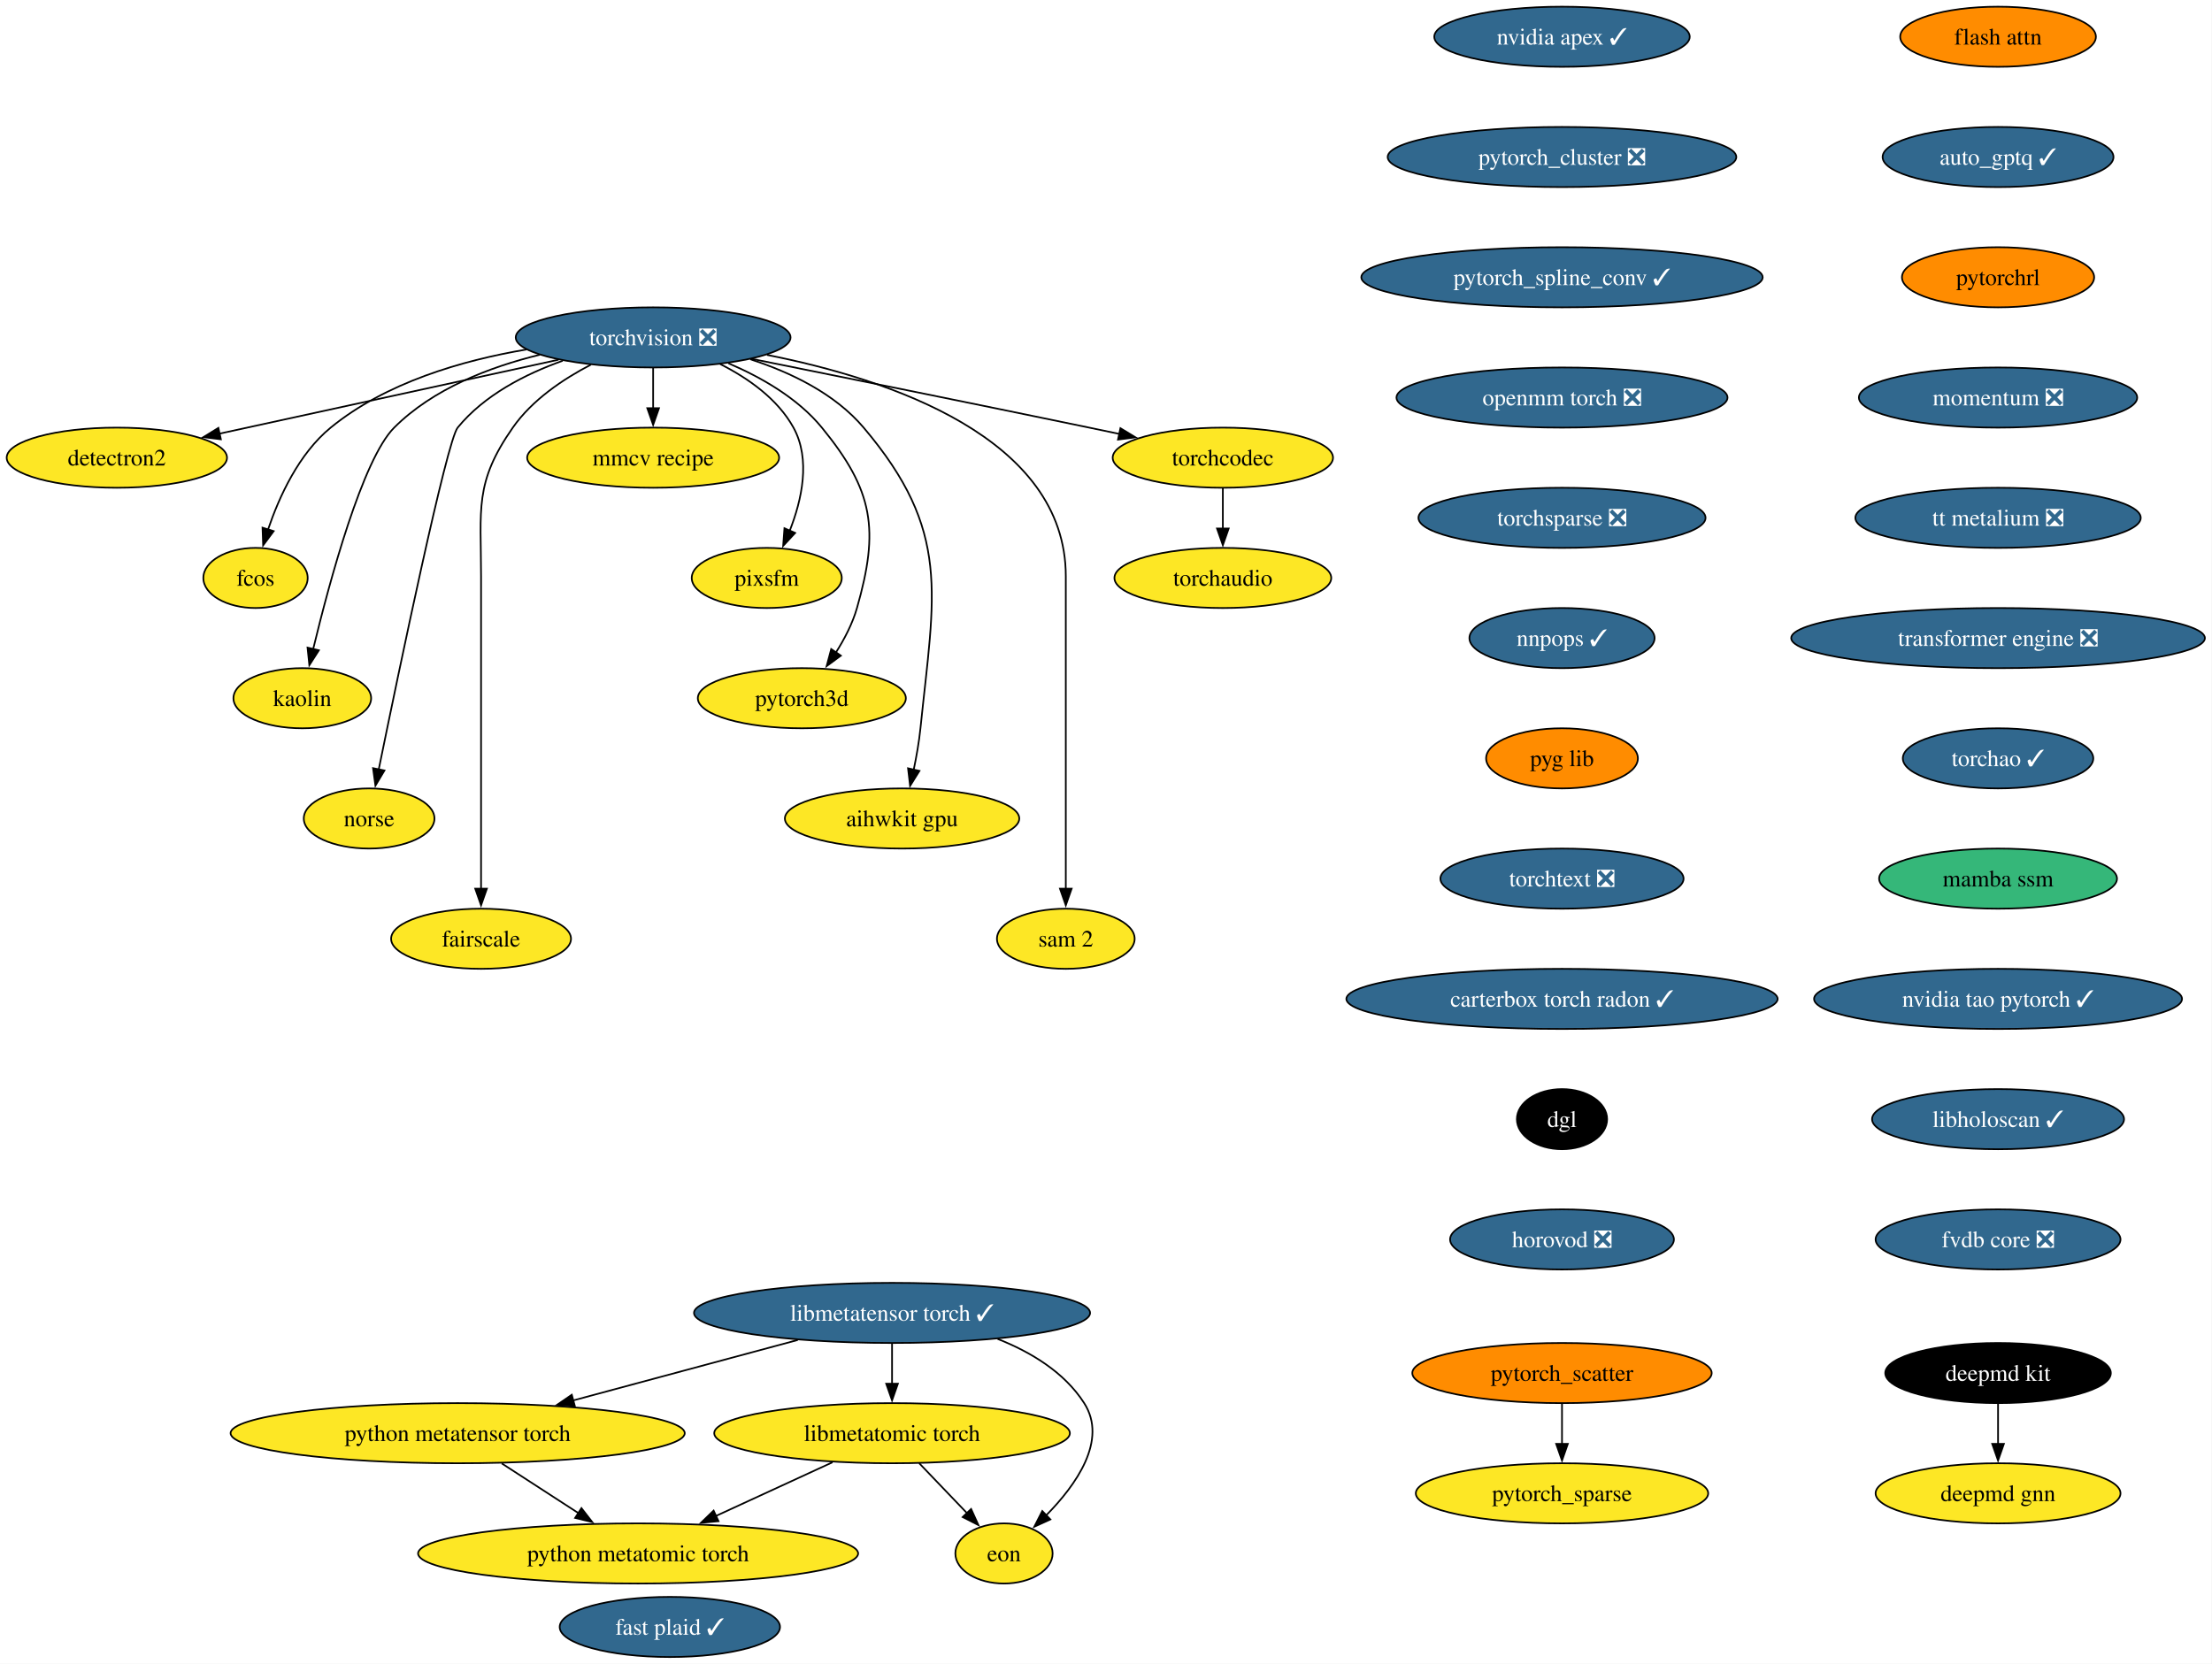
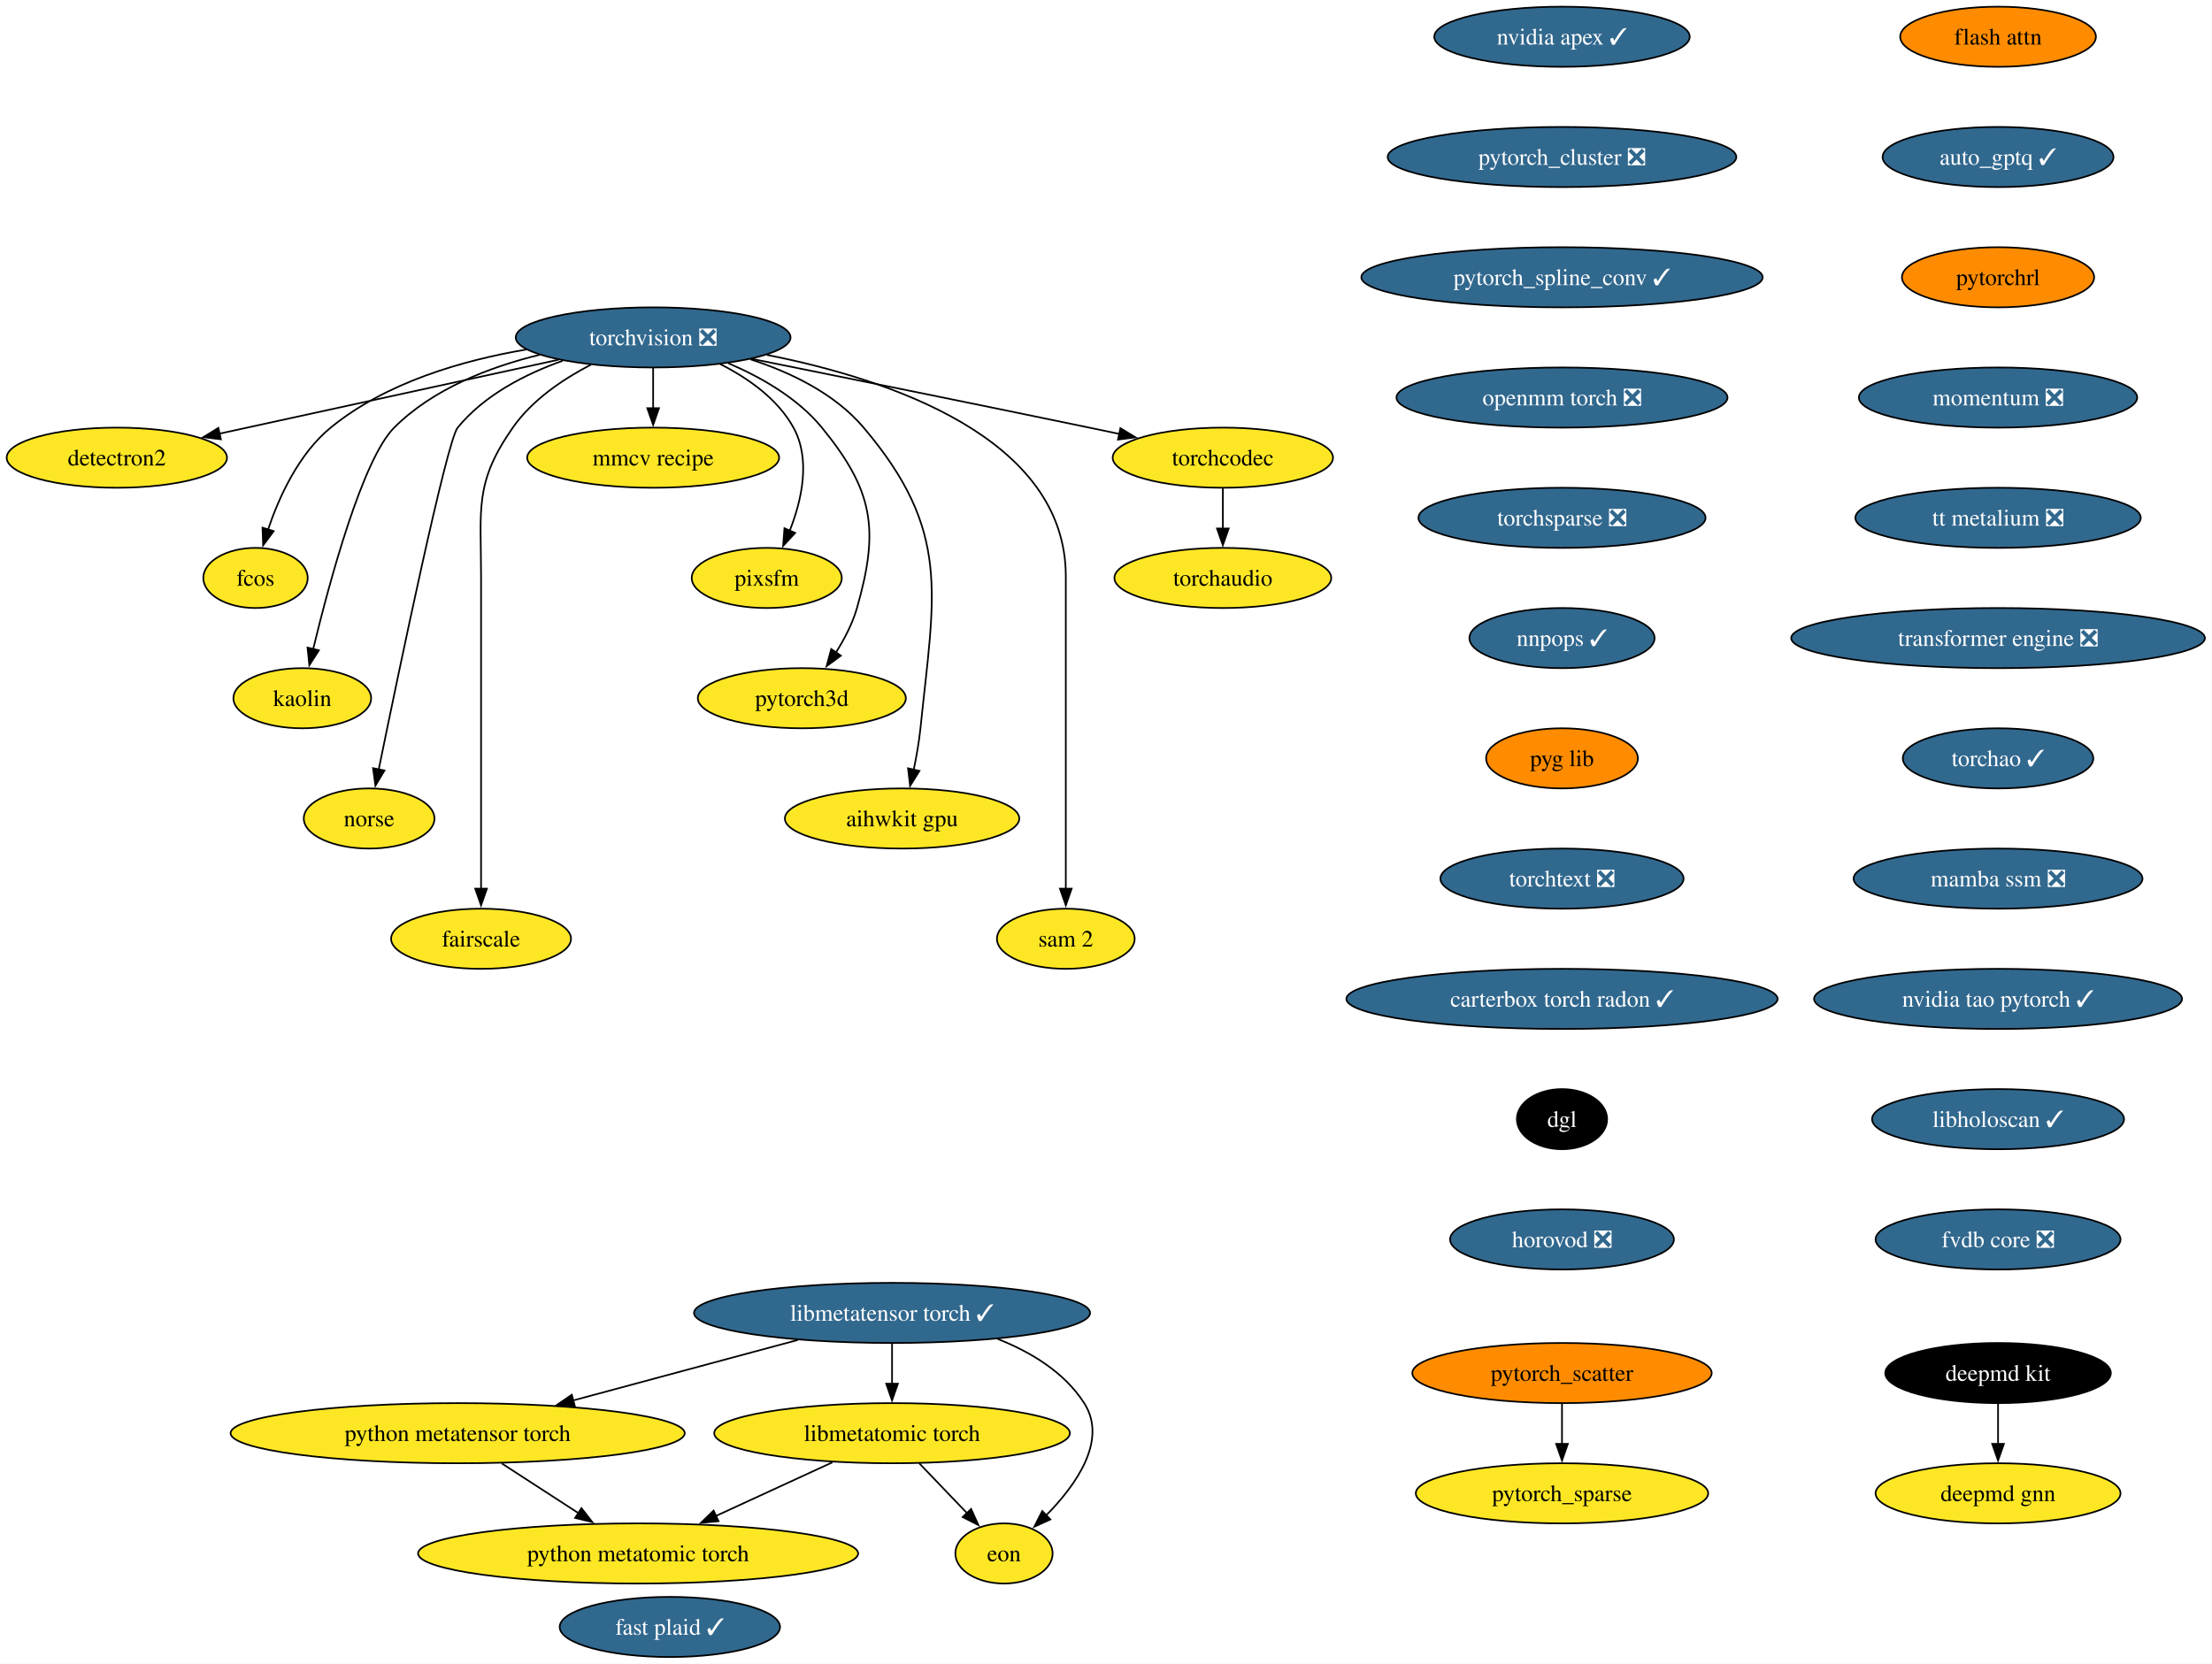
<svg xmlns="http://www.w3.org/2000/svg" xmlns:xlink="http://www.w3.org/1999/xlink" width="1324pt" height="996pt" viewBox="0.00 0.00 1324.00 996.00">
  <g id="graph0" class="graph" transform="scale(1 1) rotate(0) translate(4 992)">
    <polygon fill="white" stroke="none" points="-4,4 -4,-992 1319.75,-992 1319.75,4 -4,4" />
    <g id="node1" class="node">
      <g id="a_node1">
        <a xlink:href="https://github.com/conda-forge/torchvision-feedstock/pull/161" xlink:title="torchvision ❎">
          <ellipse fill="#31688e" stroke="black" cx="386.94" cy="-790" rx="82.25" ry="18" />
          <text xml:space="preserve" text-anchor="middle" x="386.94" y="-785.33" font-family="Times,serif" font-size="14.00" fill="white">torchvision ❎</text>
        </a>
      </g>
    </g>
    <g id="node2" class="node">
      <g id="a_node2">
        <a xlink:href="https://github.com/conda-forge/detectron2-feedstock" xlink:title="detectron2">
          <ellipse fill="#fde725" stroke="black" cx="65.94" cy="-718" rx="65.94" ry="18" />
          <text xml:space="preserve" text-anchor="middle" x="65.94" y="-713.33" font-family="Times,serif" font-size="14.00">detectron2</text>
        </a>
      </g>
    </g>
    <g id="edge1" class="edge">
      <path fill="none" stroke="black" d="M330.29,-776.65C273.31,-764.22 185.72,-745.12 127.16,-732.35" />
      <polygon fill="black" stroke="black" points="128.21,-729 117.7,-730.29 126.72,-735.84 128.21,-729" />
    </g>
    <g id="node3" class="node">
      <g id="a_node3">
        <a xlink:href="https://github.com/conda-forge/fcos-feedstock" xlink:title="fcos">
          <ellipse fill="#fde725" stroke="black" cx="148.94" cy="-646" rx="31.22" ry="18" />
          <text xml:space="preserve" text-anchor="middle" x="148.94" y="-641.33" font-family="Times,serif" font-size="14.00">fcos</text>
        </a>
      </g>
    </g>
    <g id="edge2" class="edge">
      <path fill="none" stroke="black" d="M311.11,-782.77C272.5,-776.23 226.89,-762.94 193.94,-736 174.89,-720.43 163.12,-694.72 156.42,-674.93" />
      <polygon fill="black" stroke="black" points="159.81,-674.03 153.5,-665.52 153.13,-676.11 159.81,-674.03" />
    </g>
    <g id="node4" class="node">
      <g id="a_node4">
        <a xlink:href="https://github.com/conda-forge/kaolin-feedstock" xlink:title="kaolin">
          <ellipse fill="#fde725" stroke="black" cx="176.94" cy="-574" rx="41.21" ry="18" />
          <text xml:space="preserve" text-anchor="middle" x="176.94" y="-569.33" font-family="Times,serif" font-size="14.00">kaolin</text>
        </a>
      </g>
    </g>
    <g id="edge3" class="edge">
      <path fill="none" stroke="black" d="M319.11,-779.62C288.98,-772.29 255.16,-759.23 231.94,-736 213.03,-717.08 193.34,-644.34 183.45,-603.41" />
      <polygon fill="black" stroke="black" points="186.88,-602.69 181.16,-593.77 180.07,-604.31 186.88,-602.69" />
    </g>
    <g id="node5" class="node">
      <g id="a_node5">
        <a xlink:href="https://github.com/conda-forge/norse-feedstock" xlink:title="norse">
          <ellipse fill="#fde725" stroke="black" cx="216.94" cy="-502" rx="39.11" ry="18" />
          <text xml:space="preserve" text-anchor="middle" x="216.94" y="-497.32" font-family="Times,serif" font-size="14.00">norse</text>
        </a>
      </g>
    </g>
    <g id="edge4" class="edge">
      <path fill="none" stroke="black" d="M332.82,-776.03C310.32,-768.02 285.8,-755.43 269.94,-736 263.41,-728 234.94,-591.35 222.64,-531.12" />
      <polygon fill="black" stroke="black" points="226.13,-530.74 220.71,-521.64 219.28,-532.14 226.13,-530.74" />
    </g>
    <g id="node6" class="node">
      <g id="a_node6">
        <a xlink:href="https://github.com/conda-forge/fairscale-feedstock" xlink:title="fairscale">
          <ellipse fill="#fde725" stroke="black" cx="283.94" cy="-430" rx="53.84" ry="18" />
          <text xml:space="preserve" text-anchor="middle" x="283.94" y="-425.32" font-family="Times,serif" font-size="14.00">fairscale</text>
        </a>
      </g>
    </g>
    <g id="edge5" class="edge">
      <path fill="none" stroke="black" d="M349.75,-773.73C333.02,-765.04 314.48,-752.55 302.94,-736 279.8,-702.83 283.94,-687.45 283.94,-647 283.94,-647 283.94,-647 283.94,-573 283.94,-533.74 283.94,-488.38 283.94,-459.69" />
      <polygon fill="black" stroke="black" points="287.44,-460 283.94,-450 280.44,-460 287.44,-460" />
    </g>
    <g id="node7" class="node">
      <g id="a_node7">
        <a xlink:href="https://github.com/conda-forge/mmcv-recipe-feedstock" xlink:title="mmcv recipe">
          <ellipse fill="#fde725" stroke="black" cx="386.94" cy="-718" rx="75.41" ry="18" />
          <text xml:space="preserve" text-anchor="middle" x="386.94" y="-713.33" font-family="Times,serif" font-size="14.00">mmcv recipe</text>
        </a>
      </g>
    </g>
    <g id="edge6" class="edge">
      <path fill="none" stroke="black" d="M386.94,-771.7C386.94,-764.41 386.94,-755.73 386.94,-747.54" />
      <polygon fill="black" stroke="black" points="390.44,-747.62 386.94,-737.62 383.44,-747.62 390.44,-747.62" />
    </g>
    <g id="node8" class="node">
      <g id="a_node8">
        <a xlink:href="https://github.com/conda-forge/pixsfm-feedstock" xlink:title="pixsfm">
          <ellipse fill="#fde725" stroke="black" cx="454.94" cy="-646" rx="44.9" ry="18" />
          <text xml:space="preserve" text-anchor="middle" x="454.94" y="-641.33" font-family="Times,serif" font-size="14.00">pixsfm</text>
        </a>
      </g>
    </g>
    <g id="edge7" class="edge">
      <path fill="none" stroke="black" d="M427.04,-774.06C443.75,-765.61 461.45,-753.21 470.94,-736 481.41,-717.01 475.92,-692.61 468.65,-674.16" />
      <polygon fill="black" stroke="black" points="471.95,-672.96 464.75,-665.19 465.53,-675.76 471.95,-672.96" />
    </g>
    <g id="node9" class="node">
      <g id="a_node9">
        <a xlink:href="https://github.com/conda-forge/pytorch3d-feedstock" xlink:title="pytorch3d">
          <ellipse fill="#fde725" stroke="black" cx="475.94" cy="-574" rx="62.26" ry="18" />
          <text xml:space="preserve" text-anchor="middle" x="475.94" y="-569.33" font-family="Times,serif" font-size="14.00">pytorch3d</text>
        </a>
      </g>
    </g>
    <g id="edge8" class="edge">
      <path fill="none" stroke="black" d="M431.98,-774.52C451.67,-766.11 473.52,-753.63 487.94,-736 518.9,-698.15 522.38,-675.02 508.94,-628 506.27,-618.66 501.43,-609.37 496.26,-601.24" />
      <polygon fill="black" stroke="black" points="499.31,-599.49 490.78,-593.21 493.53,-603.44 499.31,-599.49" />
    </g>
    <g id="node10" class="node">
      <g id="a_node10">
        <a xlink:href="https://github.com/conda-forge/aihwkit-gpu-feedstock" xlink:title="aihwkit gpu">
          <ellipse fill="#fde725" stroke="black" cx="535.94" cy="-502" rx="70.15" ry="18" />
          <text xml:space="preserve" text-anchor="middle" x="535.94" y="-497.32" font-family="Times,serif" font-size="14.00">aihwkit gpu</text>
        </a>
      </g>
    </g>
    <g id="edge9" class="edge">
      <path fill="none" stroke="black" d="M445.07,-776.92C469.27,-769.08 495.69,-756.38 512.94,-736 565.53,-673.85 555.26,-636.99 546.94,-556 546.1,-547.83 544.55,-539.07 542.88,-531.07" />
      <polygon fill="black" stroke="black" points="546.34,-530.51 540.74,-521.52 539.51,-532.05 546.34,-530.51" />
    </g>
    <g id="node11" class="node">
      <g id="a_node11">
        <a xlink:href="https://github.com/conda-forge/sam-2-feedstock" xlink:title="sam 2">
          <ellipse fill="#fde725" stroke="black" cx="633.94" cy="-430" rx="41.21" ry="18" />
          <text xml:space="preserve" text-anchor="middle" x="633.94" y="-425.32" font-family="Times,serif" font-size="14.00">sam 2</text>
        </a>
      </g>
    </g>
    <g id="edge10" class="edge">
      <path fill="none" stroke="black" d="M455.09,-779.53C528.2,-765.07 633.94,-729.85 633.94,-647 633.94,-647 633.94,-647 633.94,-573 633.94,-533.74 633.94,-488.38 633.94,-459.69" />
      <polygon fill="black" stroke="black" points="637.44,-460 633.94,-450 630.44,-460 637.44,-460" />
    </g>
    <g id="node12" class="node">
      <g id="a_node12">
        <a xlink:href="https://github.com/conda-forge/torchcodec-feedstock" xlink:title="torchcodec">
          <ellipse fill="#fde725" stroke="black" cx="727.94" cy="-718" rx="65.94" ry="18" />
          <text xml:space="preserve" text-anchor="middle" x="727.94" y="-713.33" font-family="Times,serif" font-size="14.00">torchcodec</text>
        </a>
      </g>
    </g>
    <g id="edge11" class="edge">
      <path fill="none" stroke="black" d="M446.06,-777.15C498.98,-766.51 578.68,-750.39 647.94,-736 653.85,-734.77 660,-733.48 666.15,-732.19" />
      <polygon fill="black" stroke="black" points="666.63,-735.66 675.69,-730.17 665.18,-728.82 666.63,-735.66" />
    </g>
    <g id="node13" class="node">
      <g id="a_node13">
        <a xlink:href="https://github.com/conda-forge/torchaudio-feedstock" xlink:title="torchaudio">
          <ellipse fill="#fde725" stroke="black" cx="727.94" cy="-646" rx="64.89" ry="18" />
          <text xml:space="preserve" text-anchor="middle" x="727.94" y="-641.33" font-family="Times,serif" font-size="14.00">torchaudio</text>
        </a>
      </g>
    </g>
    <g id="edge12" class="edge">
      <path fill="none" stroke="black" d="M727.94,-699.7C727.94,-692.41 727.94,-683.73 727.94,-675.54" />
      <polygon fill="black" stroke="black" points="731.44,-675.62 727.94,-665.62 724.44,-675.62 731.44,-675.62" />
    </g>
    <g id="node14" class="node">
      <g id="a_node14">
        <a xlink:href="https://github.com/conda-forge/deepmd-kit-feedstock" xlink:title="deepmd kit">
          <ellipse fill="#000000" stroke="black" cx="1191.94" cy="-170" rx="67.52" ry="18" />
          <text xml:space="preserve" text-anchor="middle" x="1191.94" y="-165.33" font-family="Times,serif" font-size="14.00" fill="white">deepmd kit</text>
        </a>
      </g>
    </g>
    <g id="node15" class="node">
      <g id="a_node15">
        <a xlink:href="https://github.com/conda-forge/deepmd-gnn-feedstock" xlink:title="deepmd gnn">
          <ellipse fill="#fde725" stroke="black" cx="1191.94" cy="-98" rx="73.3" ry="18" />
          <text xml:space="preserve" text-anchor="middle" x="1191.94" y="-93.33" font-family="Times,serif" font-size="14.00">deepmd gnn</text>
        </a>
      </g>
    </g>
    <g id="edge13" class="edge">
      <path fill="none" stroke="black" d="M1191.94,-151.7C1191.94,-144.41 1191.94,-135.73 1191.94,-127.54" />
      <polygon fill="black" stroke="black" points="1195.44,-127.62 1191.94,-117.62 1188.44,-127.62 1195.44,-127.62" />
    </g>
    <g id="node16" class="node">
      <g id="a_node16">
        <a xlink:href="https://github.com/conda-forge/nvidia-apex-feedstock/pull/70" xlink:title="nvidia apex ✓">
          <ellipse fill="#31688e" stroke="black" cx="930.94" cy="-970" rx="76.46" ry="18" />
          <text xml:space="preserve" text-anchor="middle" x="930.94" y="-965.33" font-family="Times,serif" font-size="14.00" fill="white">nvidia apex ✓</text>
        </a>
      </g>
    </g>
    <g id="node17" class="node">
      <g id="a_node17">
        <a xlink:href="https://github.com/conda-forge/pytorch_cluster-feedstock/pull/71" xlink:title="pytorch_cluster ❎">
          <ellipse fill="#31688e" stroke="black" cx="930.94" cy="-898" rx="104.35" ry="18" />
          <text xml:space="preserve" text-anchor="middle" x="930.94" y="-893.33" font-family="Times,serif" font-size="14.00" fill="white">pytorch_cluster ❎</text>
        </a>
      </g>
    </g>
    <g id="node18" class="node">
      <g id="a_node18">
        <a xlink:href="https://github.com/conda-forge/pytorch_spline_conv-feedstock/pull/53" xlink:title="pytorch_spline_conv ✓">
          <ellipse fill="#31688e" stroke="black" cx="930.94" cy="-826" rx="120.13" ry="18" />
          <text xml:space="preserve" text-anchor="middle" x="930.94" y="-821.33" font-family="Times,serif" font-size="14.00" fill="white">pytorch_spline_conv ✓</text>
        </a>
      </g>
    </g>
    <g id="node21" class="node">
      <g id="a_node21">
        <a xlink:href="https://github.com/conda-forge/openmm-torch-feedstock/pull/78" xlink:title="openmm torch ❎">
          <ellipse fill="#31688e" stroke="black" cx="930.94" cy="-754" rx="99.08" ry="18" />
          <text xml:space="preserve" text-anchor="middle" x="930.94" y="-749.33" font-family="Times,serif" font-size="14.00" fill="white">openmm torch ❎</text>
        </a>
      </g>
    </g>
    <g id="node19" class="node">
      <g id="a_node19">
        <a xlink:href="https://github.com/conda-forge/pytorch_scatter-feedstock" xlink:title="pytorch_scatter">
          <ellipse fill="#ff8c00" stroke="black" cx="930.94" cy="-170" rx="89.61" ry="18" />
          <text xml:space="preserve" text-anchor="middle" x="930.94" y="-165.33" font-family="Times,serif" font-size="14.00">pytorch_scatter</text>
        </a>
      </g>
    </g>
    <g id="node20" class="node">
      <g id="a_node20">
        <a xlink:href="https://github.com/conda-forge/pytorch_sparse-feedstock" xlink:title="pytorch_sparse">
          <ellipse fill="#fde725" stroke="black" cx="930.94" cy="-98" rx="87.51" ry="18" />
          <text xml:space="preserve" text-anchor="middle" x="930.94" y="-93.33" font-family="Times,serif" font-size="14.00">pytorch_sparse</text>
        </a>
      </g>
    </g>
    <g id="edge16" class="edge">
      <path fill="none" stroke="black" d="M930.94,-151.7C930.94,-144.41 930.94,-135.73 930.94,-127.54" />
      <polygon fill="black" stroke="black" points="934.44,-127.62 930.94,-117.62 927.44,-127.62 934.44,-127.62" />
    </g>
    <g id="node22" class="node">
      <g id="a_node22">
        <a xlink:href="https://github.com/conda-forge/torchsparse-feedstock/pull/49" xlink:title="torchsparse ❎">
          <ellipse fill="#31688e" stroke="black" cx="930.94" cy="-682" rx="85.93" ry="18" />
          <text xml:space="preserve" text-anchor="middle" x="930.94" y="-677.33" font-family="Times,serif" font-size="14.00" fill="white">torchsparse ❎</text>
        </a>
      </g>
    </g>
    <g id="node23" class="node">
      <g id="a_node23">
        <a xlink:href="https://github.com/conda-forge/nnpops-feedstock/pull/58" xlink:title="nnpops ✓">
          <ellipse fill="#31688e" stroke="black" cx="930.94" cy="-610" rx="55.42" ry="18" />
          <text xml:space="preserve" text-anchor="middle" x="930.94" y="-605.33" font-family="Times,serif" font-size="14.00" fill="white">nnpops ✓</text>
        </a>
      </g>
    </g>
    <g id="node24" class="node">
      <g id="a_node24">
        <a xlink:href="https://github.com/conda-forge/pyg-lib-feedstock" xlink:title="pyg lib">
          <ellipse fill="#ff8c00" stroke="black" cx="930.94" cy="-538" rx="45.42" ry="18" />
          <text xml:space="preserve" text-anchor="middle" x="930.94" y="-533.33" font-family="Times,serif" font-size="14.00">pyg lib</text>
        </a>
      </g>
    </g>
    <g id="node25" class="node">
      <g id="a_node25">
        <a xlink:href="https://github.com/conda-forge/torchtext-feedstock/pull/41" xlink:title="torchtext ❎">
          <ellipse fill="#31688e" stroke="black" cx="930.94" cy="-466" rx="72.78" ry="18" />
          <text xml:space="preserve" text-anchor="middle" x="930.94" y="-461.32" font-family="Times,serif" font-size="14.00" fill="white">torchtext ❎</text>
        </a>
      </g>
    </g>
    <g id="node26" class="node">
      <g id="a_node26">
        <a xlink:href="https://github.com/conda-forge/carterbox-torch-radon-feedstock/pull/30" xlink:title="carterbox torch radon ✓">
          <ellipse fill="#31688e" stroke="black" cx="930.94" cy="-394" rx="129.07" ry="18" />
          <text xml:space="preserve" text-anchor="middle" x="930.94" y="-389.32" font-family="Times,serif" font-size="14.00" fill="white">carterbox torch radon ✓</text>
        </a>
      </g>
    </g>
    <g id="node27" class="node">
      <g id="a_node27">
        <a xlink:href="https://github.com/conda-forge/dgl-feedstock" xlink:title="dgl">
          <ellipse fill="#000000" stroke="black" cx="930.94" cy="-322" rx="27.01" ry="18" />
          <text xml:space="preserve" text-anchor="middle" x="930.94" y="-317.32" font-family="Times,serif" font-size="14.00" fill="white">dgl</text>
        </a>
      </g>
    </g>
    <g id="node28" class="node">
      <g id="a_node28">
        <a xlink:href="https://github.com/conda-forge/horovod-feedstock/pull/48" xlink:title="horovod ❎">
          <ellipse fill="#31688e" stroke="black" cx="930.94" cy="-250" rx="66.99" ry="18" />
          <text xml:space="preserve" text-anchor="middle" x="930.94" y="-245.32" font-family="Times,serif" font-size="14.00" fill="white">horovod ❎</text>
        </a>
      </g>
    </g>
    <g id="node29" class="node">
      <g id="a_node29">
        <a xlink:href="https://github.com/conda-forge/flash-attn-feedstock" xlink:title="flash attn">
          <ellipse fill="#ff8c00" stroke="black" cx="1191.94" cy="-970" rx="58.57" ry="18" />
          <text xml:space="preserve" text-anchor="middle" x="1191.94" y="-965.33" font-family="Times,serif" font-size="14.00">flash attn</text>
        </a>
      </g>
    </g>
    <g id="node30" class="node">
      <g id="a_node30">
        <a xlink:href="https://github.com/conda-forge/auto_gptq-feedstock/pull/25" xlink:title="auto_gptq ✓">
          <ellipse fill="#31688e" stroke="black" cx="1191.94" cy="-898" rx="69.1" ry="18" />
          <text xml:space="preserve" text-anchor="middle" x="1191.94" y="-893.33" font-family="Times,serif" font-size="14.00" fill="white">auto_gptq ✓</text>
        </a>
      </g>
    </g>
    <g id="node31" class="node">
      <g id="a_node31">
        <a xlink:href="https://github.com/conda-forge/pytorchrl-feedstock" xlink:title="pytorchrl">
          <ellipse fill="#ff8c00" stroke="black" cx="1191.94" cy="-826" rx="57.52" ry="18" />
          <text xml:space="preserve" text-anchor="middle" x="1191.94" y="-821.33" font-family="Times,serif" font-size="14.00">pytorchrl</text>
        </a>
      </g>
    </g>
    <g id="node37" class="node">
      <g id="a_node37">
        <a xlink:href="https://github.com/conda-forge/momentum-feedstock/pull/306" xlink:title="momentum ❎">
          <ellipse fill="#31688e" stroke="black" cx="1191.94" cy="-754" rx="83.3" ry="18" />
          <text xml:space="preserve" text-anchor="middle" x="1191.94" y="-749.33" font-family="Times,serif" font-size="14.00" fill="white">momentum ❎</text>
        </a>
      </g>
    </g>
    <g id="node32" class="node">
      <g id="a_node32">
        <a xlink:href="https://github.com/conda-forge/libmetatensor-torch-feedstock/pull/44" xlink:title="libmetatensor torch ✓">
          <ellipse fill="#31688e" stroke="black" cx="529.94" cy="-206" rx="118.55" ry="18" />
          <text xml:space="preserve" text-anchor="middle" x="529.94" y="-201.32" font-family="Times,serif" font-size="14.00" fill="white">libmetatensor torch ✓</text>
        </a>
      </g>
    </g>
    <g id="node33" class="node">
      <g id="a_node33">
        <a xlink:href="https://github.com/conda-forge/python-metatensor-torch-feedstock" xlink:title="python metatensor torch">
          <ellipse fill="#fde725" stroke="black" cx="269.94" cy="-134" rx="135.91" ry="18" />
          <text xml:space="preserve" text-anchor="middle" x="269.94" y="-129.32" font-family="Times,serif" font-size="14.00">python metatensor torch</text>
        </a>
      </g>
    </g>
    <g id="edge27" class="edge">
      <path fill="none" stroke="black" d="M473.52,-189.81C434.04,-179.18 381.05,-164.91 339.03,-153.6" />
      <polygon fill="black" stroke="black" points="340.07,-150.26 329.51,-151.04 338.25,-157.02 340.07,-150.26" />
    </g>
    <g id="node34" class="node">
      <g id="a_node34">
        <a xlink:href="https://github.com/conda-forge/libmetatomic-torch-feedstock" xlink:title="libmetatomic torch">
          <ellipse fill="#fde725" stroke="black" cx="529.94" cy="-134" rx="106.45" ry="18" />
          <text xml:space="preserve" text-anchor="middle" x="529.94" y="-129.32" font-family="Times,serif" font-size="14.00">libmetatomic torch</text>
        </a>
      </g>
    </g>
    <g id="edge28" class="edge">
      <path fill="none" stroke="black" d="M529.94,-187.7C529.94,-180.41 529.94,-171.73 529.94,-163.54" />
      <polygon fill="black" stroke="black" points="533.44,-163.62 529.94,-153.62 526.44,-163.62 533.44,-163.62" />
    </g>
    <g id="node35" class="node">
      <g id="a_node35">
        <a xlink:href="https://github.com/conda-forge/eon-feedstock" xlink:title="eon">
          <ellipse fill="#fde725" stroke="black" cx="596.94" cy="-62" rx="29.11" ry="18" />
          <text xml:space="preserve" text-anchor="middle" x="596.94" y="-57.33" font-family="Times,serif" font-size="14.00">eon</text>
        </a>
      </g>
    </g>
    <g id="edge29" class="edge">
      <path fill="none" stroke="black" d="M593.1,-190.45C613.15,-182.53 633.15,-170.42 644.94,-152 659.14,-129.82 640.21,-103.07 622.11,-84.72" />
      <polygon fill="black" stroke="black" points="624.71,-82.37 615.06,-77.98 619.86,-87.42 624.71,-82.37" />
    </g>
    <g id="node36" class="node">
      <g id="a_node36">
        <a xlink:href="https://github.com/conda-forge/python-metatomic-torch-feedstock" xlink:title="python metatomic torch">
          <ellipse fill="#fde725" stroke="black" cx="377.94" cy="-62" rx="131.7" ry="18" />
          <text xml:space="preserve" text-anchor="middle" x="377.94" y="-57.33" font-family="Times,serif" font-size="14.00">python metatomic torch</text>
        </a>
      </g>
    </g>
    <g id="edge30" class="edge">
      <path fill="none" stroke="black" d="M296.36,-115.88C310.19,-106.91 327.32,-95.81 342.31,-86.09" />
      <polygon fill="black" stroke="black" points="344.03,-89.15 350.52,-80.77 340.23,-83.27 344.03,-89.15" />
    </g>
    <g id="edge31" class="edge">
      <path fill="none" stroke="black" d="M546.16,-116.05C554.78,-107.04 565.52,-95.83 574.89,-86.04" />
      <polygon fill="black" stroke="black" points="577.26,-88.63 581.64,-78.98 572.2,-83.79 577.26,-88.63" />
    </g>
    <g id="edge32" class="edge">
      <path fill="none" stroke="black" d="M494.3,-116.59C473.47,-106.99 446.94,-94.78 424.47,-84.43" />
      <polygon fill="black" stroke="black" points="426.07,-81.31 415.52,-80.31 423.14,-87.67 426.07,-81.31" />
    </g>
    <g id="node38" class="node">
      <g id="a_node38">
        <a xlink:href="https://github.com/conda-forge/tt-metalium-feedstock/pull/25" xlink:title="tt metalium ❎">
          <ellipse fill="#31688e" stroke="black" cx="1191.94" cy="-682" rx="85.41" ry="18" />
          <text xml:space="preserve" text-anchor="middle" x="1191.94" y="-677.33" font-family="Times,serif" font-size="14.00" fill="white">tt metalium ❎</text>
        </a>
      </g>
    </g>
    <g id="node39" class="node">
      <g id="a_node39">
        <a xlink:href="https://github.com/conda-forge/transformer-engine-feedstock/pull/49" xlink:title="transformer engine ❎">
          <ellipse fill="#31688e" stroke="black" cx="1191.94" cy="-610" rx="123.81" ry="18" />
          <text xml:space="preserve" text-anchor="middle" x="1191.94" y="-605.33" font-family="Times,serif" font-size="14.00" fill="white">transformer engine ❎</text>
        </a>
      </g>
    </g>
    <g id="node40" class="node">
      <g id="a_node40">
        <a xlink:href="https://github.com/conda-forge/torchao-feedstock/pull/21" xlink:title="torchao ✓">
          <ellipse fill="#31688e" stroke="black" cx="1191.94" cy="-538" rx="57" ry="18" />
          <text xml:space="preserve" text-anchor="middle" x="1191.94" y="-533.33" font-family="Times,serif" font-size="14.00" fill="white">torchao ✓</text>
        </a>
      </g>
    </g>
    <g id="node41" class="node">
      <g id="a_node41">
-         <a xlink:href="https://github.com/conda-forge/mamba-ssm-feedstock" xlink:title="mamba ssm">
-           <ellipse fill="#35b779" stroke="black" cx="1191.94" cy="-466" rx="71.2" ry="18" />
-           <text xml:space="preserve" text-anchor="middle" x="1191.94" y="-461.32" font-family="Times,serif" font-size="14.00">mamba ssm</text>
+         <a xlink:href="https://github.com/conda-forge/mamba-ssm-feedstock/pull/17" xlink:title="mamba ssm ❎">
+           <ellipse fill="#31688e" stroke="black" cx="1191.94" cy="-466" rx="86.46" ry="18" />
+           <text xml:space="preserve" text-anchor="middle" x="1191.94" y="-461.32" font-family="Times,serif" font-size="14.00" fill="white">mamba ssm ❎</text>
        </a>
      </g>
    </g>
    <g id="node42" class="node">
      <g id="a_node42">
        <a xlink:href="https://github.com/conda-forge/nvidia-tao-pytorch-feedstock/pull/11" xlink:title="nvidia tao pytorch ✓">
          <ellipse fill="#31688e" stroke="black" cx="1191.94" cy="-394" rx="110.13" ry="18" />
          <text xml:space="preserve" text-anchor="middle" x="1191.94" y="-389.32" font-family="Times,serif" font-size="14.00" fill="white">nvidia tao pytorch ✓</text>
        </a>
      </g>
    </g>
    <g id="node43" class="node">
      <g id="a_node43">
        <a xlink:href="https://github.com/conda-forge/libholoscan-feedstock/pull/17" xlink:title="libholoscan ✓">
          <ellipse fill="#31688e" stroke="black" cx="1191.94" cy="-322" rx="75.41" ry="18" />
          <text xml:space="preserve" text-anchor="middle" x="1191.94" y="-317.32" font-family="Times,serif" font-size="14.00" fill="white">libholoscan ✓</text>
        </a>
      </g>
    </g>
    <g id="node44" class="node">
      <g id="a_node44">
        <a xlink:href="https://github.com/conda-forge/fvdb-core-feedstock/pull/40" xlink:title="fvdb core ❎">
          <ellipse fill="#31688e" stroke="black" cx="1191.94" cy="-250" rx="73.3" ry="18" />
          <text xml:space="preserve" text-anchor="middle" x="1191.94" y="-245.32" font-family="Times,serif" font-size="14.00" fill="white">fvdb core ❎</text>
        </a>
      </g>
    </g>
    <g id="node45" class="node">
      <g id="a_node45">
        <a xlink:href="https://github.com/conda-forge/fast-plaid-feedstock/pull/5" xlink:title="fast plaid ✓">
          <ellipse fill="#31688e" stroke="black" cx="396.94" cy="-18" rx="65.94" ry="18" />
          <text xml:space="preserve" text-anchor="middle" x="396.94" y="-13.32" font-family="Times,serif" font-size="14.00" fill="white">fast plaid ✓</text>
        </a>
      </g>
    </g>
  </g>
</svg>
